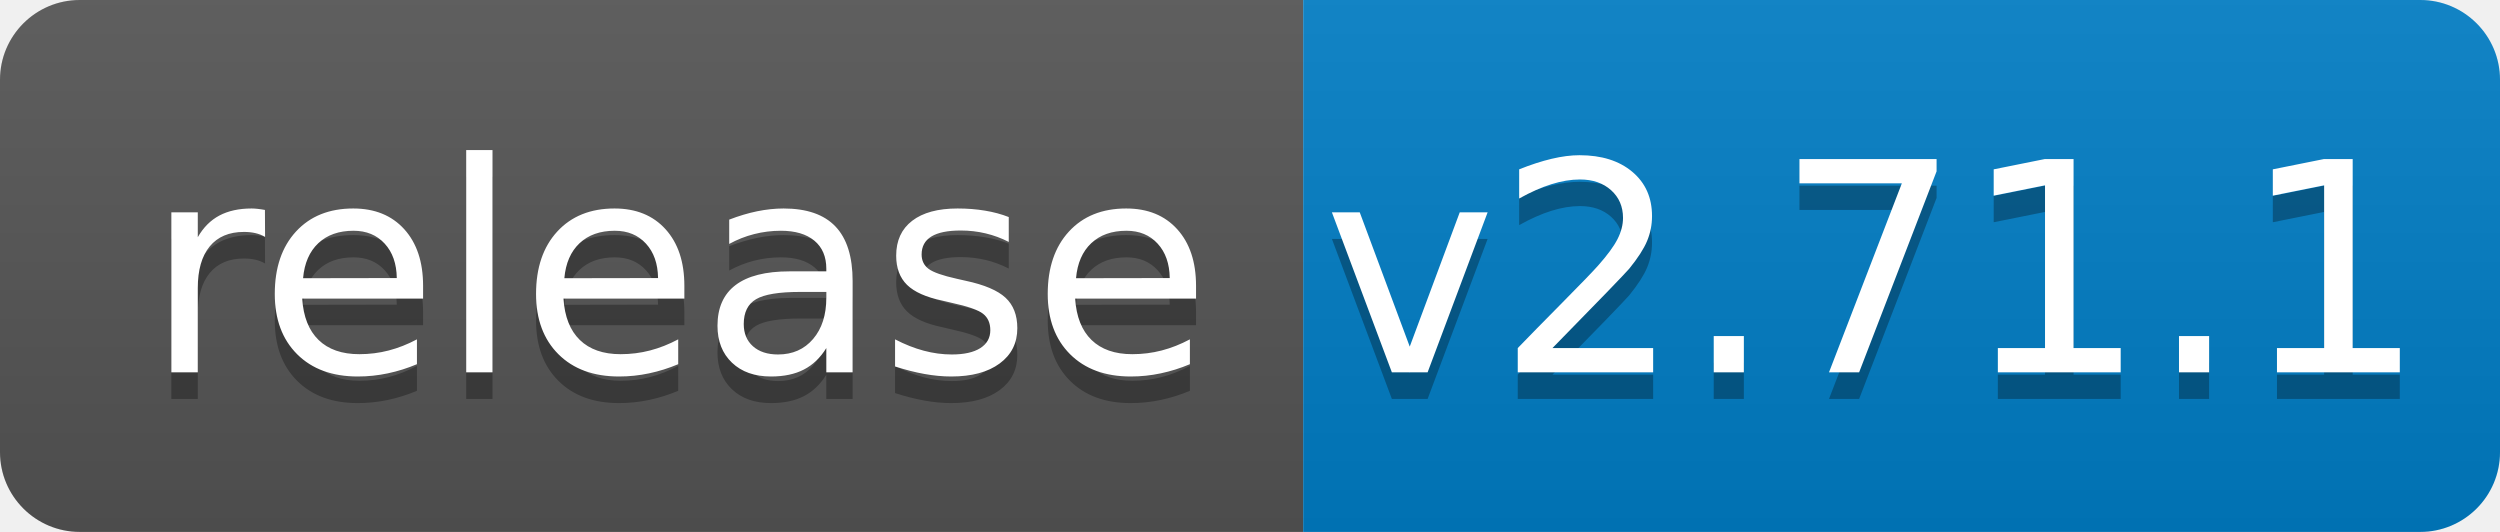
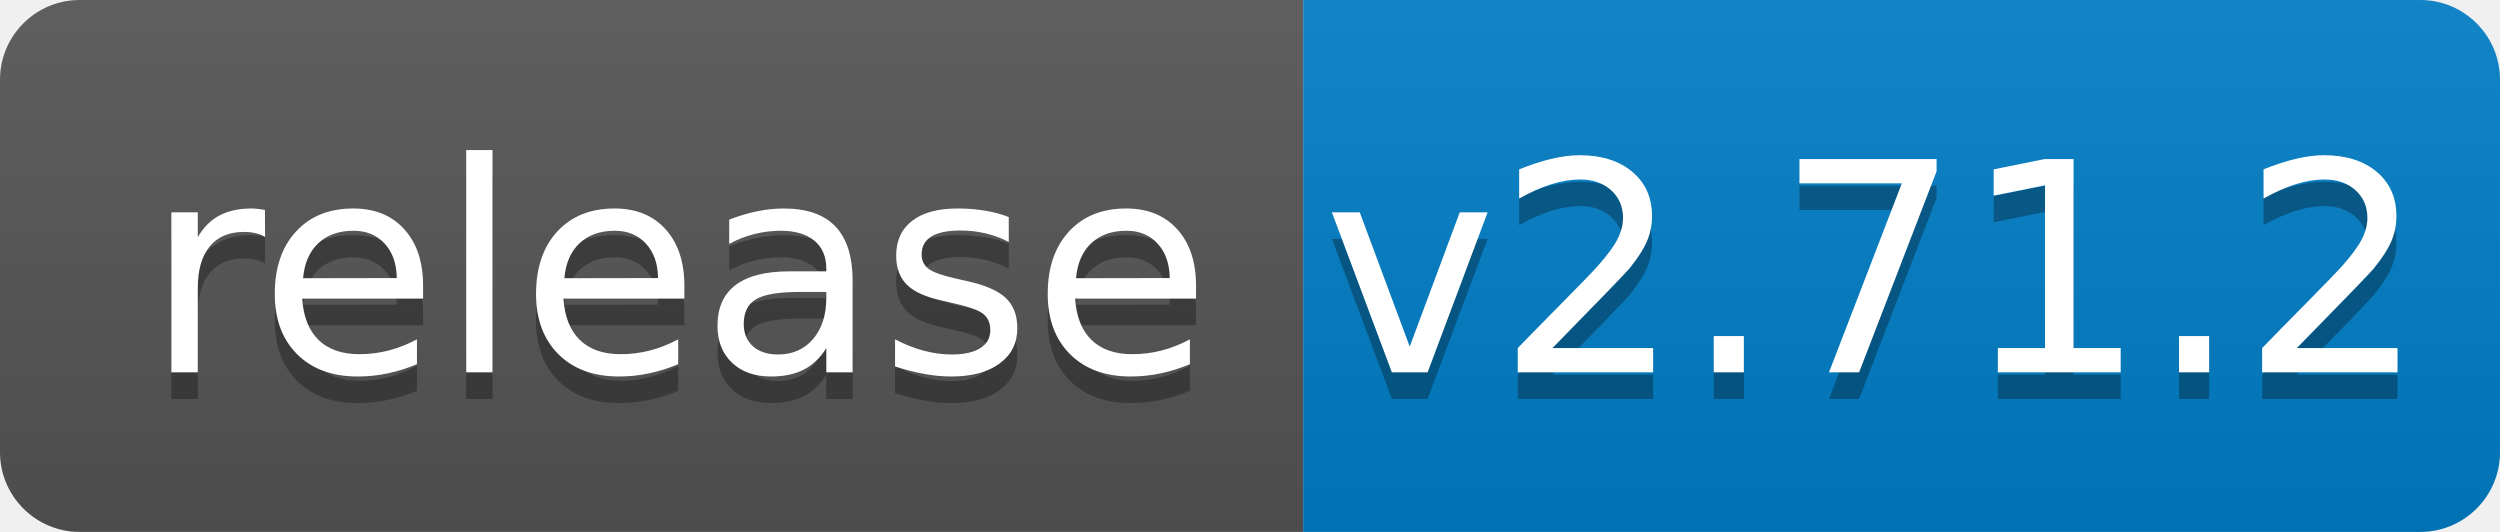
<svg xmlns="http://www.w3.org/2000/svg" width="94" height="20">
  <linearGradient id="b" x2="0" y2="100%">
    <stop offset="0" stop-color="#bbb" stop-opacity=".1" />
    <stop offset="1" stop-opacity=".1" />
  </linearGradient>
  <clipPath id="a">
    <rect width="94" height="20" rx="3" fill="#fff" />
  </clipPath>
  <g clip-path="url(#a)">
    <path fill="#555" d="M0 0h49v20H0z" />
    <path fill="#007ec6" d="M49 0h45v20H49z" />
    <path fill="url(#b)" d="M0 0h94v20H0z" />
  </g>
  <g fill="#fff" text-anchor="middle" font-family="DejaVu Sans,Verdana,Geneva,sans-serif" font-size="110">
    <text x="255" y="150" fill="#010101" fill-opacity=".3" transform="scale(.1)" textLength="390">release</text>
    <text x="255" y="140" transform="scale(.1)" textLength="390">release</text>
-     <text x="705" y="150" fill="#010101" fill-opacity=".3" transform="scale(.1)" textLength="350">v2.71.1</text>
-     <text x="705" y="140" transform="scale(.1)" textLength="350">v2.71.1</text>
+     <text x="705" y="150" fill="#010101" fill-opacity=".3" transform="scale(.1)" textLength="350">v2.71.2</text>
+     <text x="705" y="140" transform="scale(.1)" textLength="350">v2.71.2</text>
  </g>
</svg>
